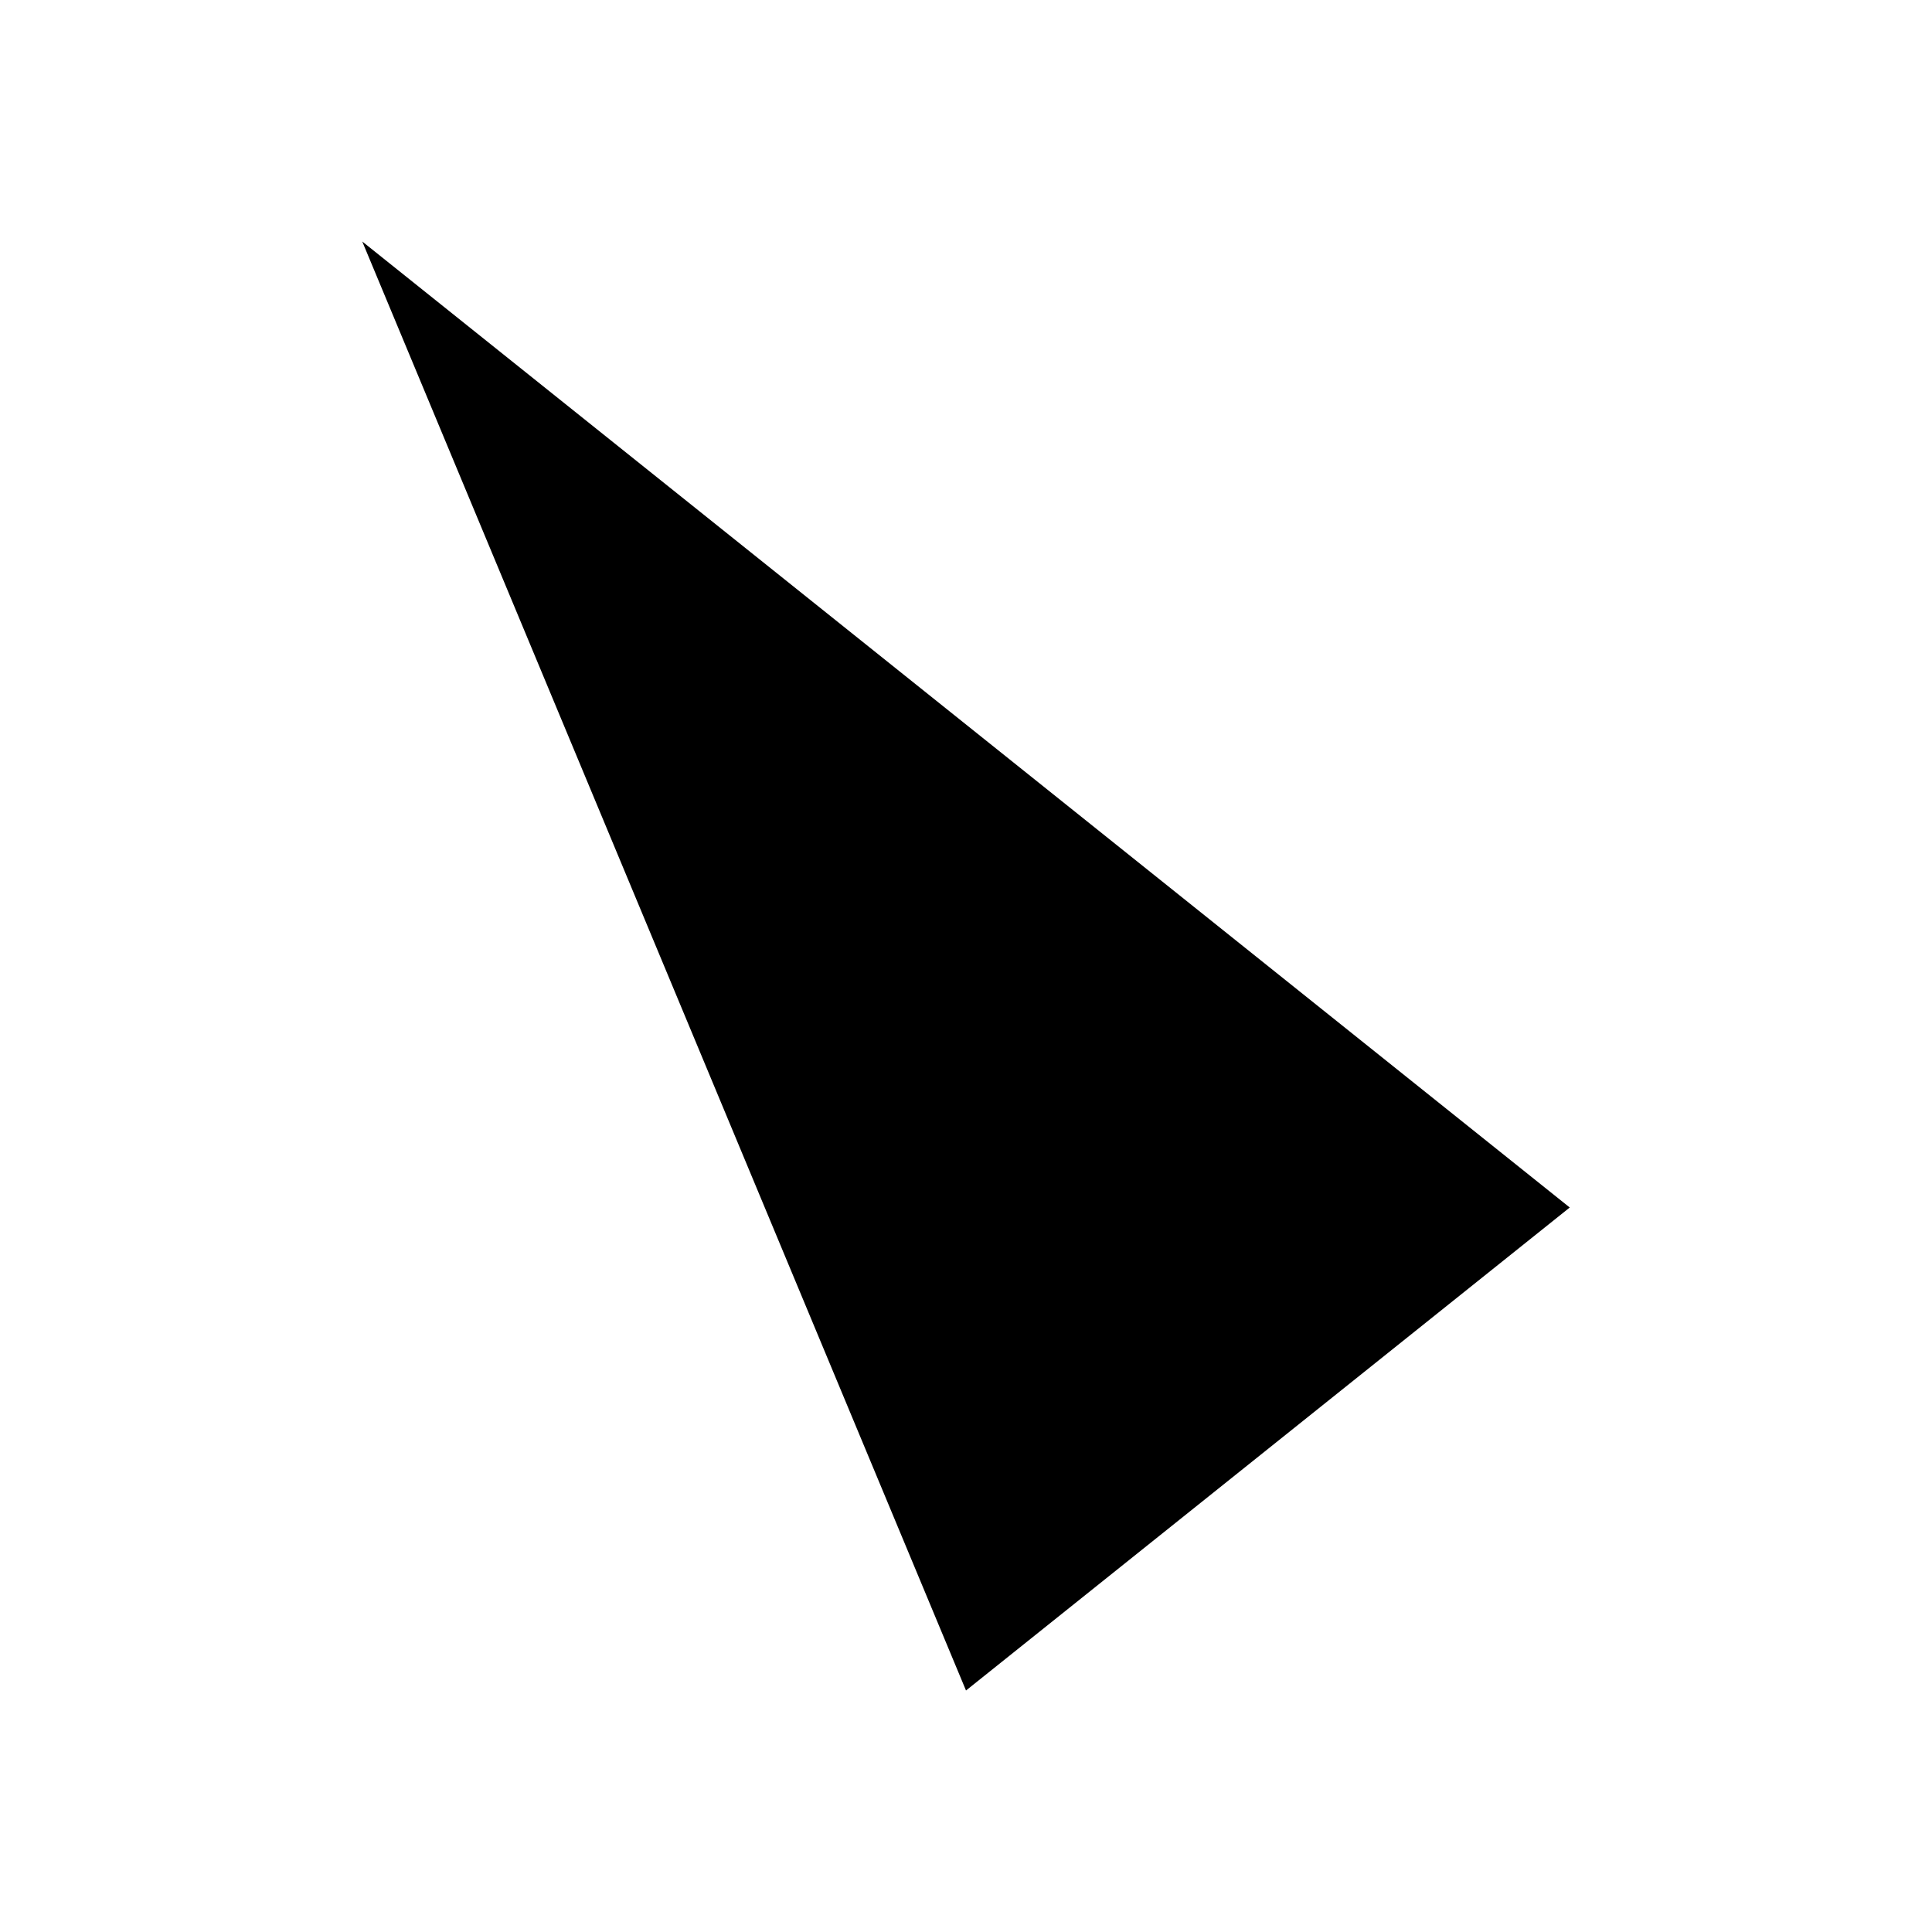
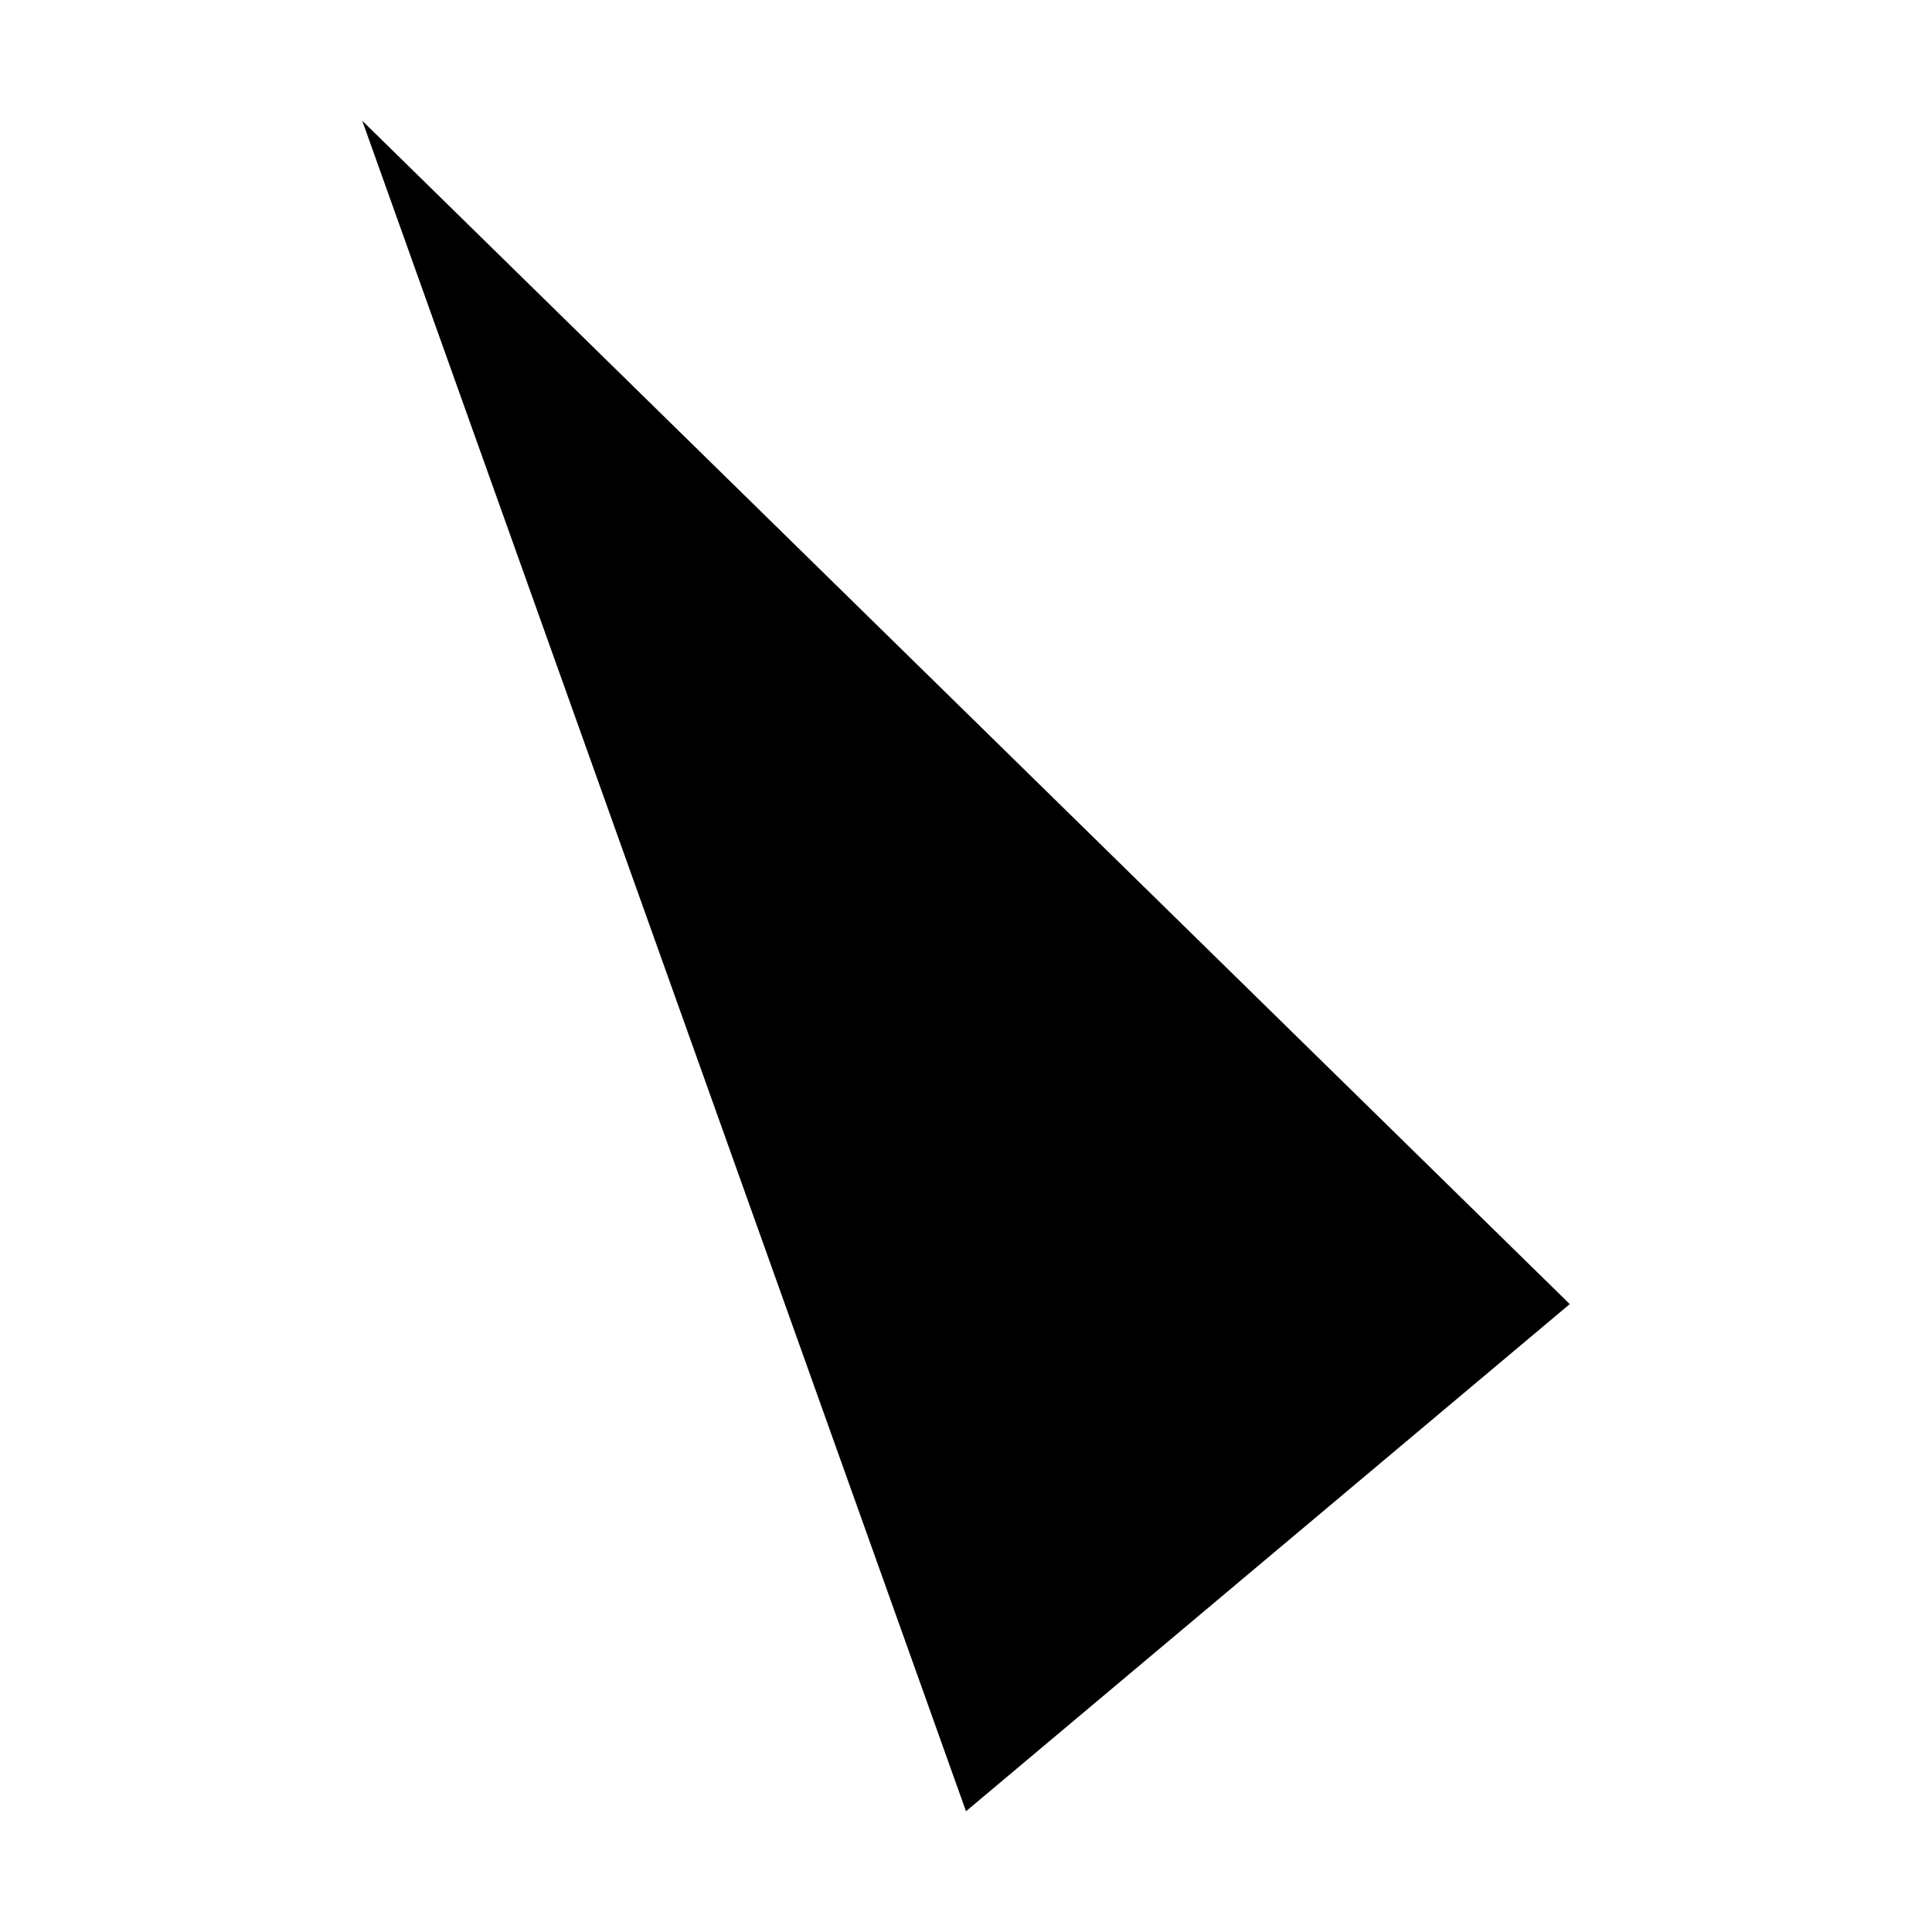
<svg xmlns="http://www.w3.org/2000/svg" width="16" height="16" viewBox="0 0 16 16">
-   <path fill="currentColor" d="M3 2 8 14 13 10Z" />
+   <path fill="currentColor" d="M3 1 8 15 13 10.8Z" />
</svg>
